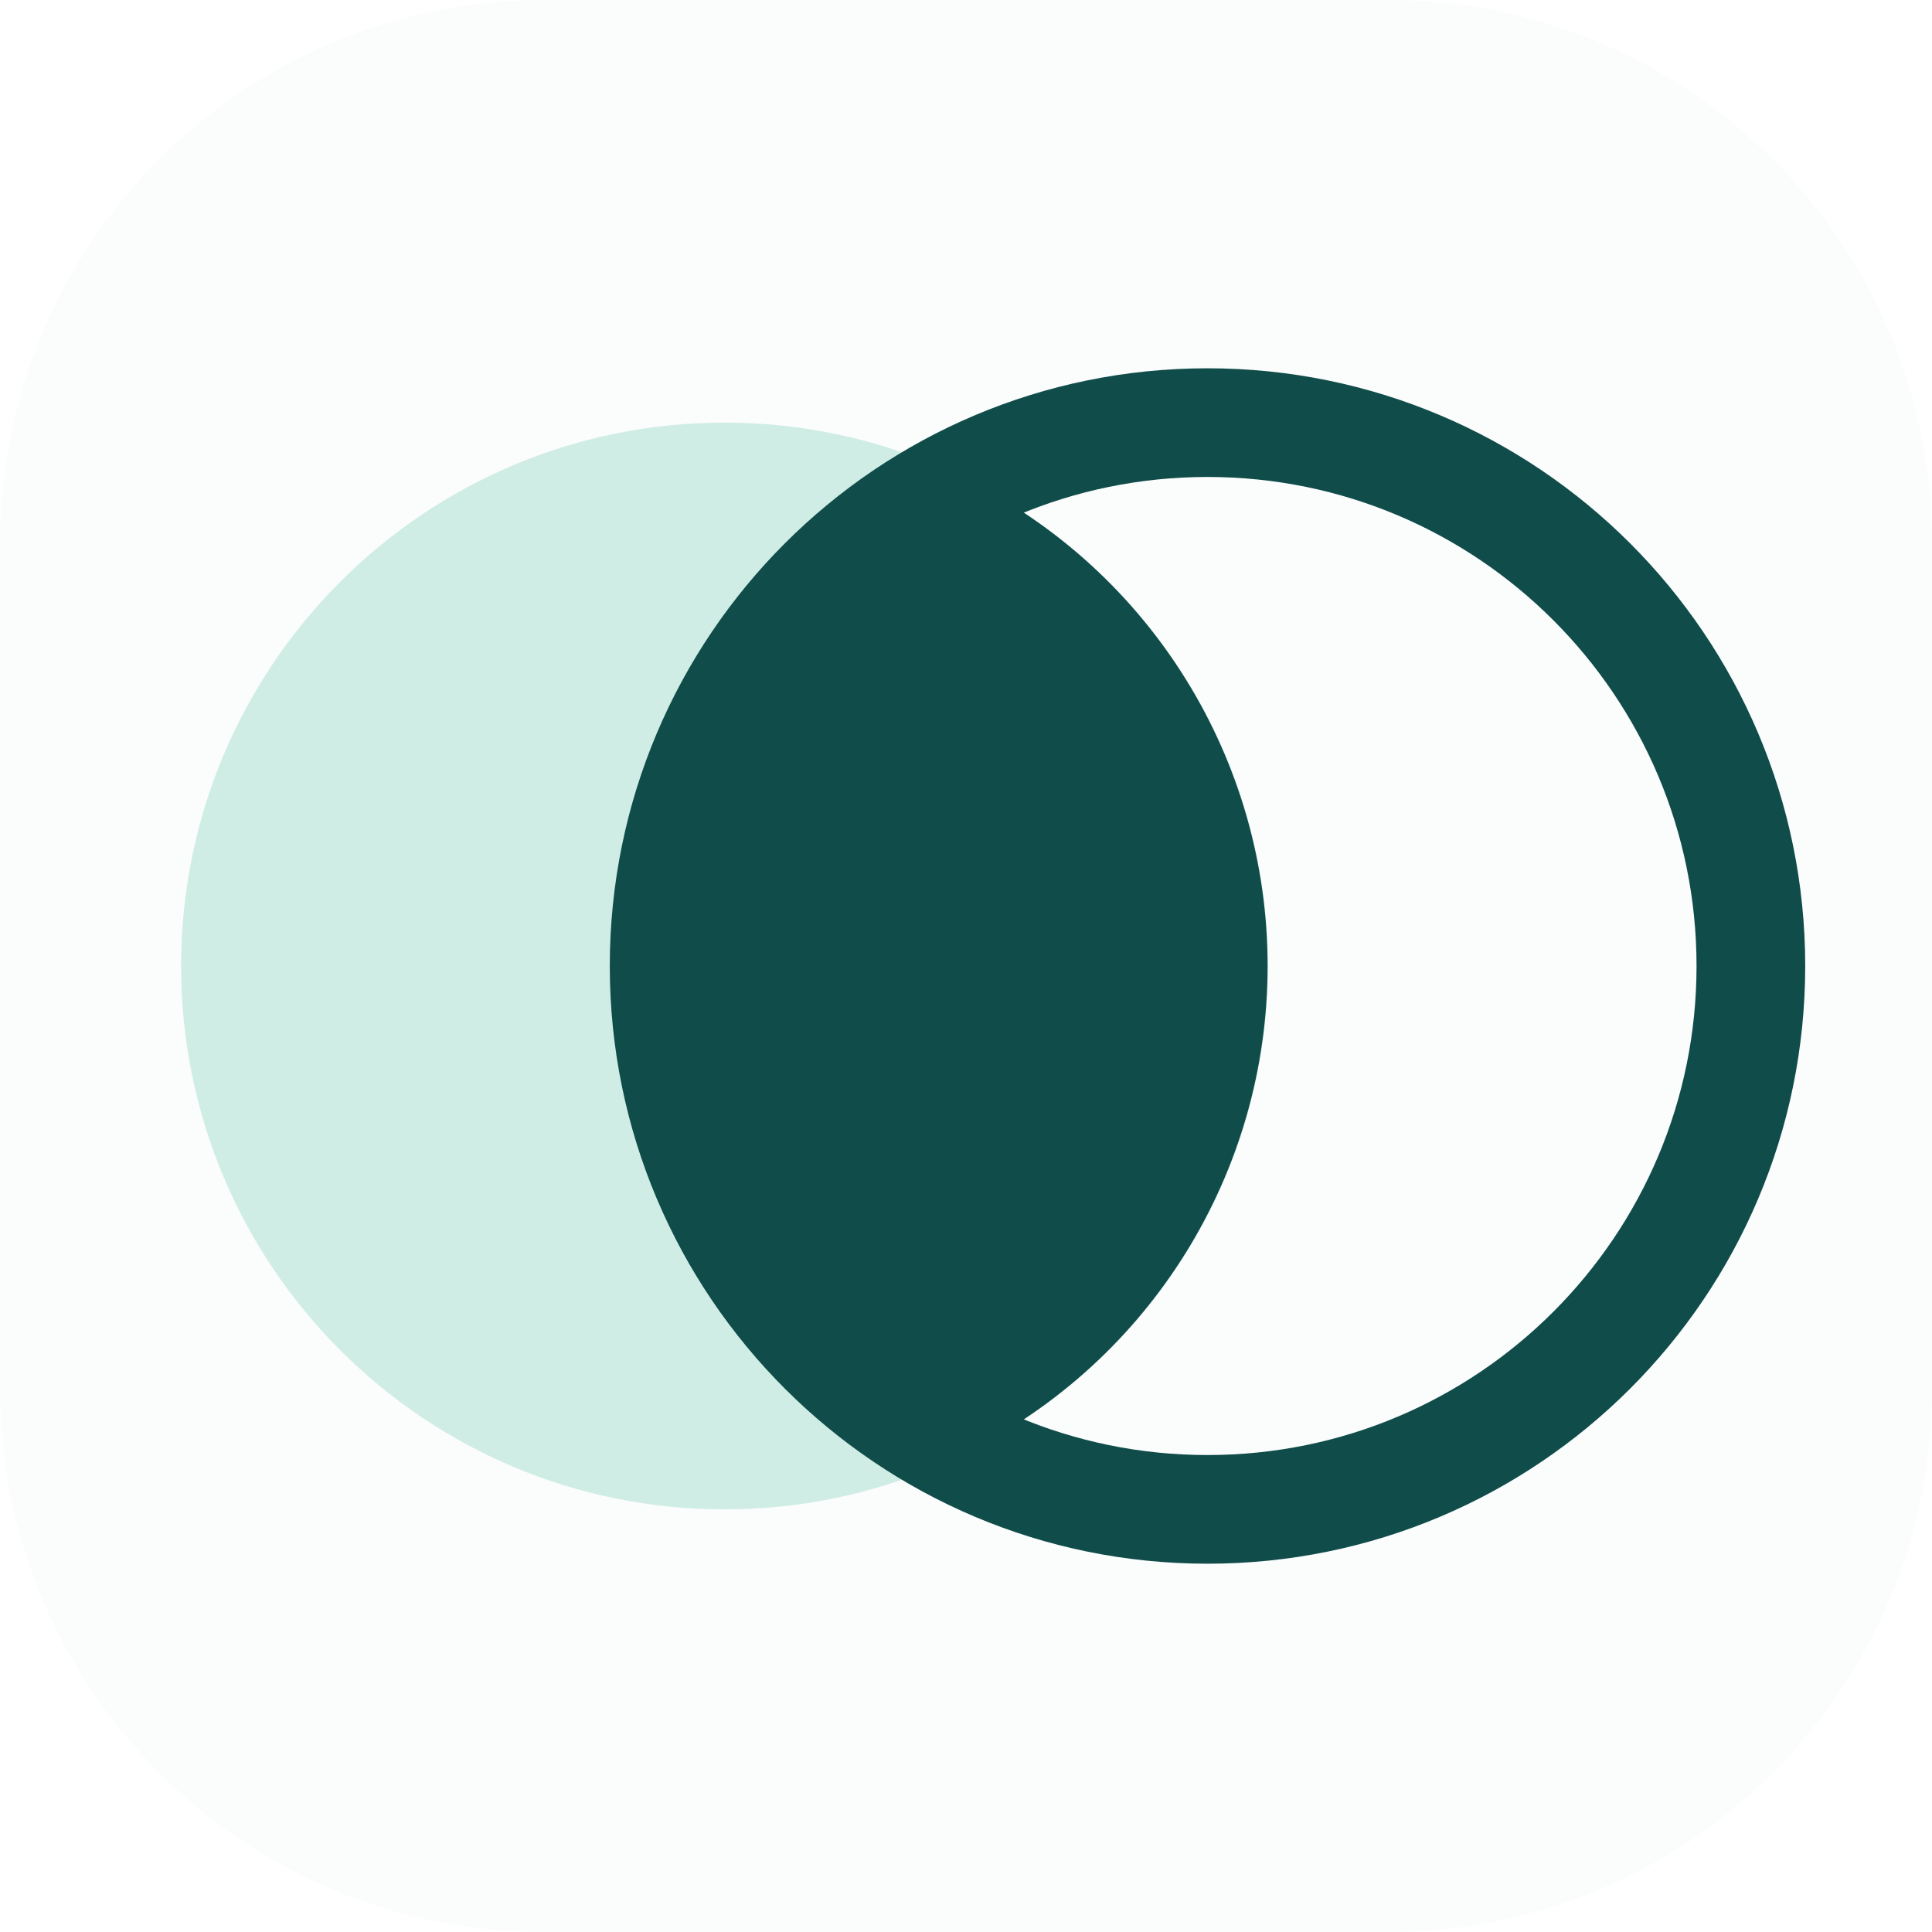
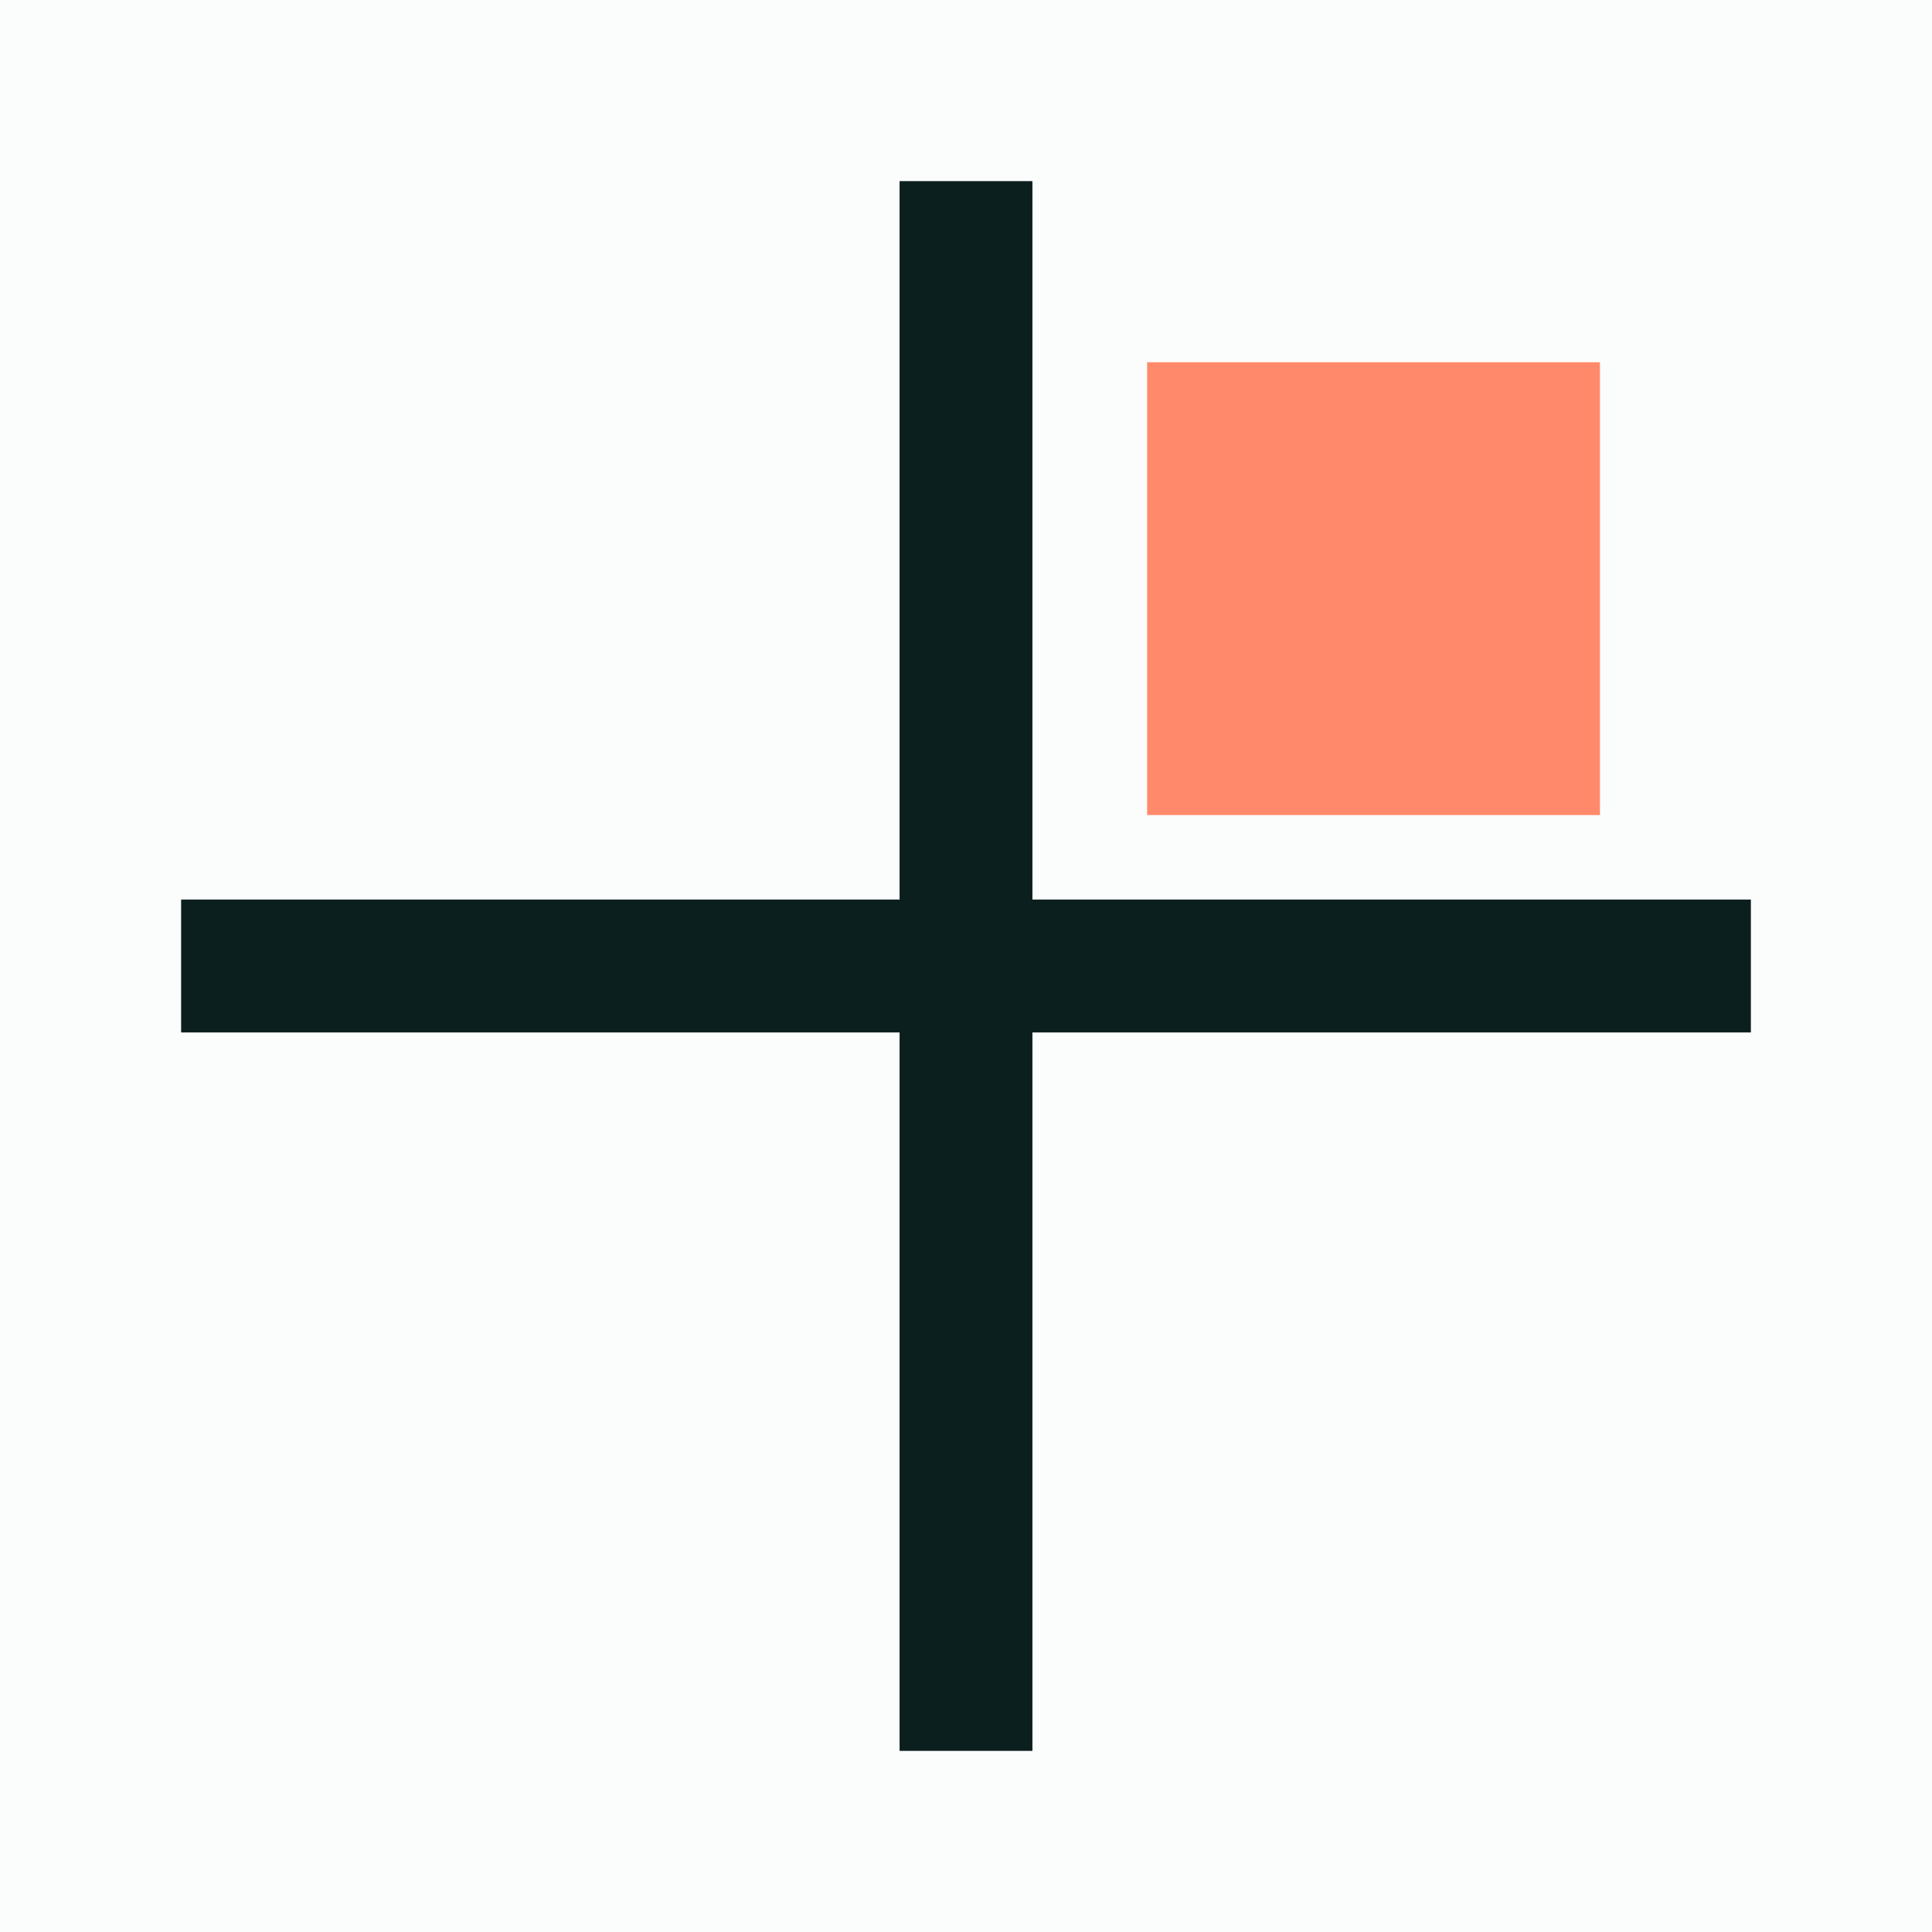
<svg xmlns="http://www.w3.org/2000/svg" viewBox="0 0 32 32">
-   <rect width="32" height="32" rx="9" fill="#FBFCFC" />
-   <circle cx="12" cy="16" r="9" fill="#CFEDE4" />
-   <circle cx="20" cy="16" r="9" fill="none" stroke="#0F4C4A" stroke-width="1.8" />
-   <path d="M16 7.94A9 9 0 0 1 16 24.06A9 9 0 0 1 16 7.94Z" fill="#0F4C4A" />
+   <rect width="32" height="32" fill="#FBFCFC" />
+   <path d="M16 3v26M3 16h26" stroke="#0B1F1E" stroke-width="2.2" fill="none" />
+   <rect x="19" y="6" width="7.5" height="7.5" fill="#FF8A6B" />
</svg>
